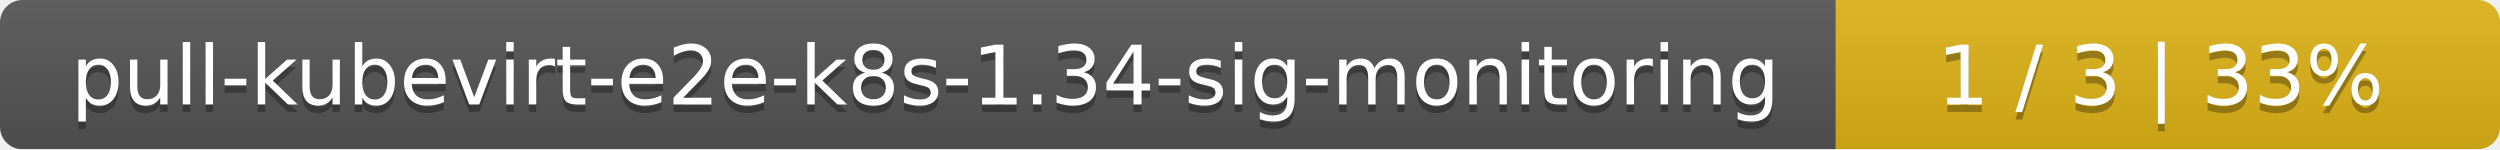
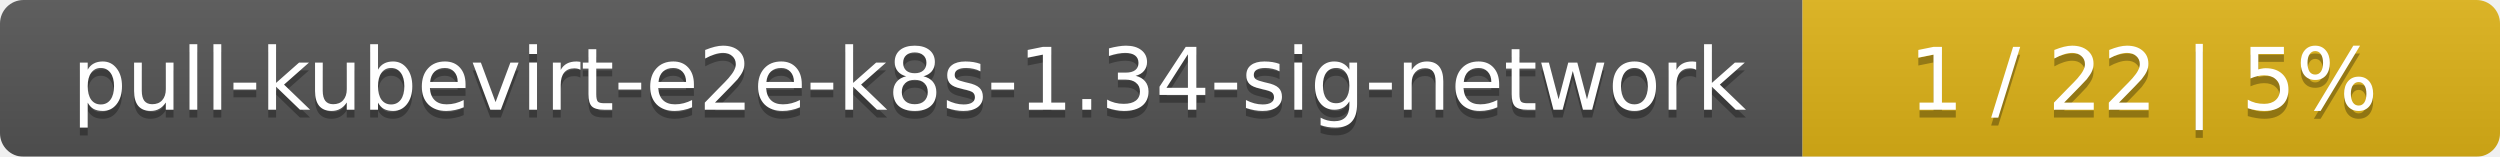
- <svg xmlns="http://www.w3.org/2000/svg" width="335" height="20">
+ <svg xmlns="http://www.w3.org/2000/svg" width="319" height="20">
  <linearGradient id="smooth" x2="0" y2="100%">
    <stop offset="0" stop-color="#bbb" stop-opacity=".1" />
    <stop offset="1" stop-opacity=".1" />
  </linearGradient>
  <mask id="round">
-     <rect width="335" height="20" rx="3" fill="#fff" />
+     <rect width="319" height="20" rx="3" fill="#fff" />
  </mask>
  <g mask="url(#round)">
-     <rect width="246" height="20" fill="#555" />
-     <rect x="246" width="89" height="20" fill="#dfb317" />
-     <rect width="335" height="20" fill="url(#smooth)" />
+     <rect width="230" height="20" fill="#555" />
+     <rect x="230" width="89" height="20" fill="#dfb317" />
+     <rect width="319" height="20" fill="url(#smooth)" />
  </g>
  <g fill="#fff" text-anchor="middle" font-family="DejaVu Sans,Verdana,Geneva,sans-serif" font-size="11">
-     <text x="124" y="15" fill="#010101" fill-opacity=".3">pull-kubevirt-e2e-k8s-1.34-sig-monitoring</text>
-     <text x="124" y="14">pull-kubevirt-e2e-k8s-1.34-sig-monitoring</text>
-     <text x="289.5" y="15" fill="#010101" fill-opacity=".3">1 / 3    |    33%</text>
-     <text x="289.5" y="14">1 / 3    |    33%</text>
+     <text x="116" y="15" fill="#010101" fill-opacity=".3">pull-kubevirt-e2e-k8s-1.34-sig-network</text>
+     <text x="116" y="14">pull-kubevirt-e2e-k8s-1.34-sig-network</text>
+     <text x="273.5" y="15" fill="#010101" fill-opacity=".3">1 / 22    |    5%</text>
+     <text x="273.5" y="14">1 / 22    |    5%</text>
  </g>
</svg>
